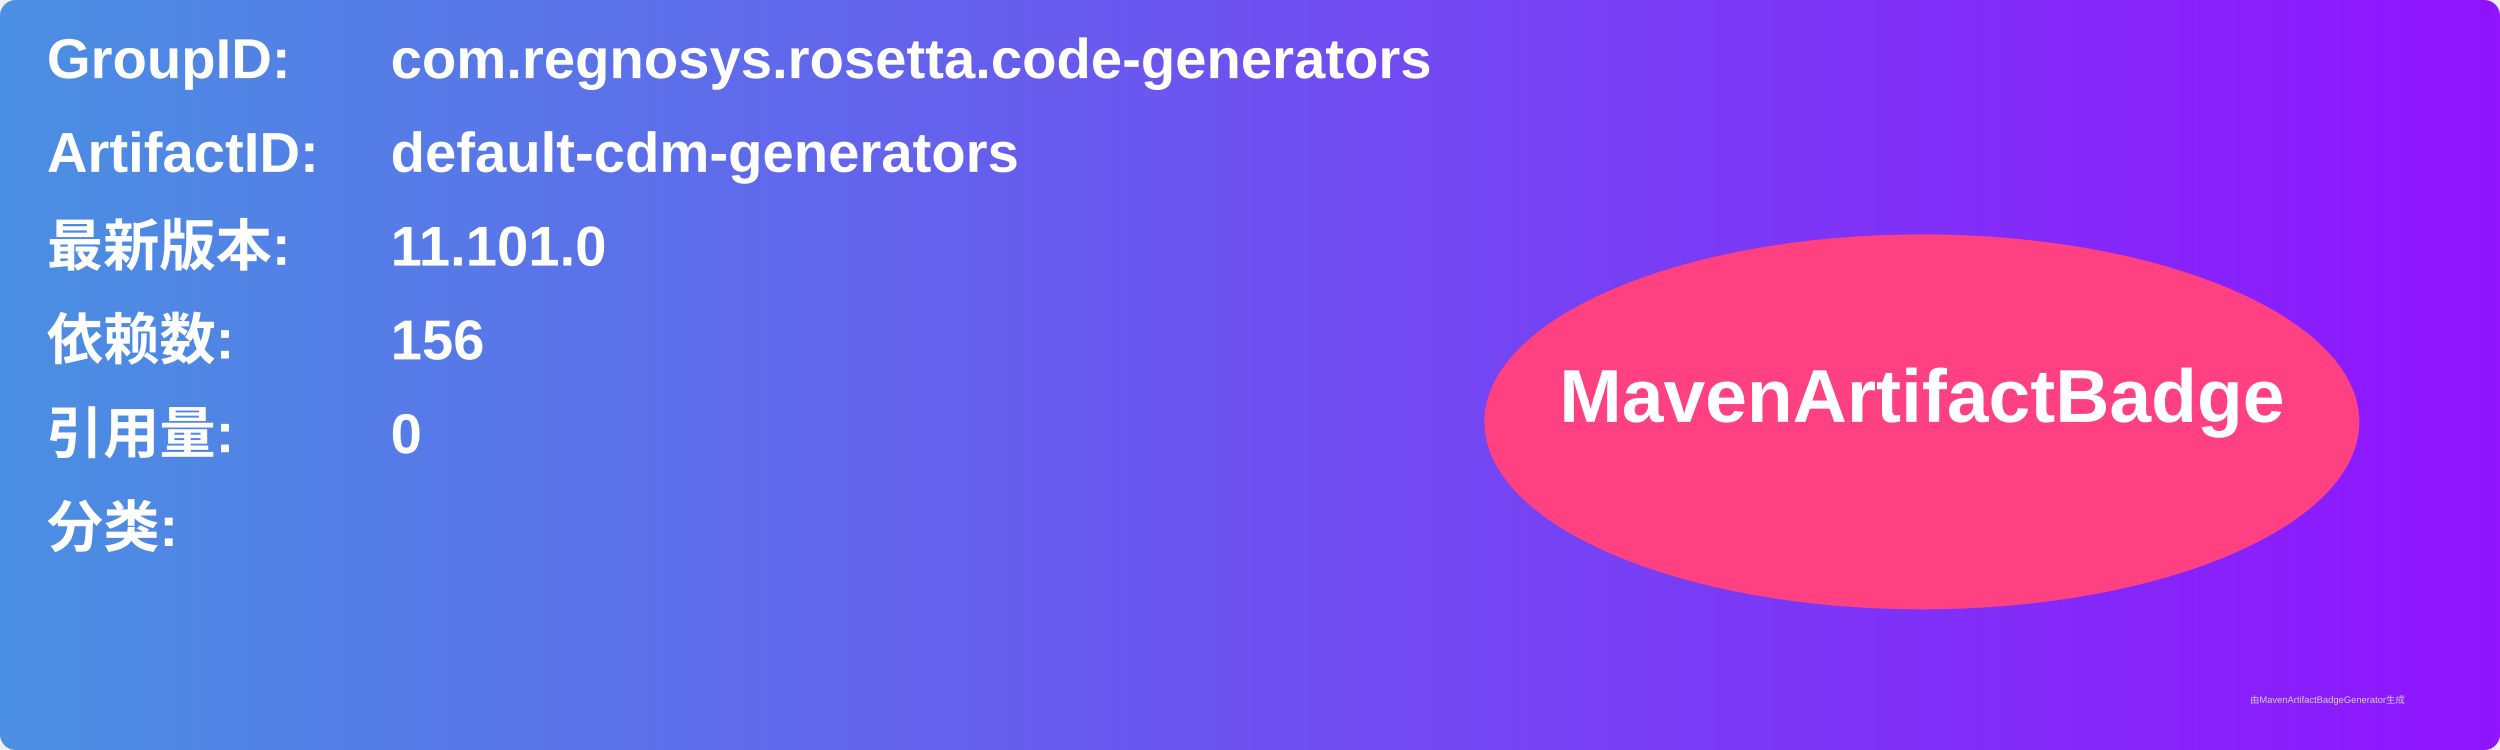
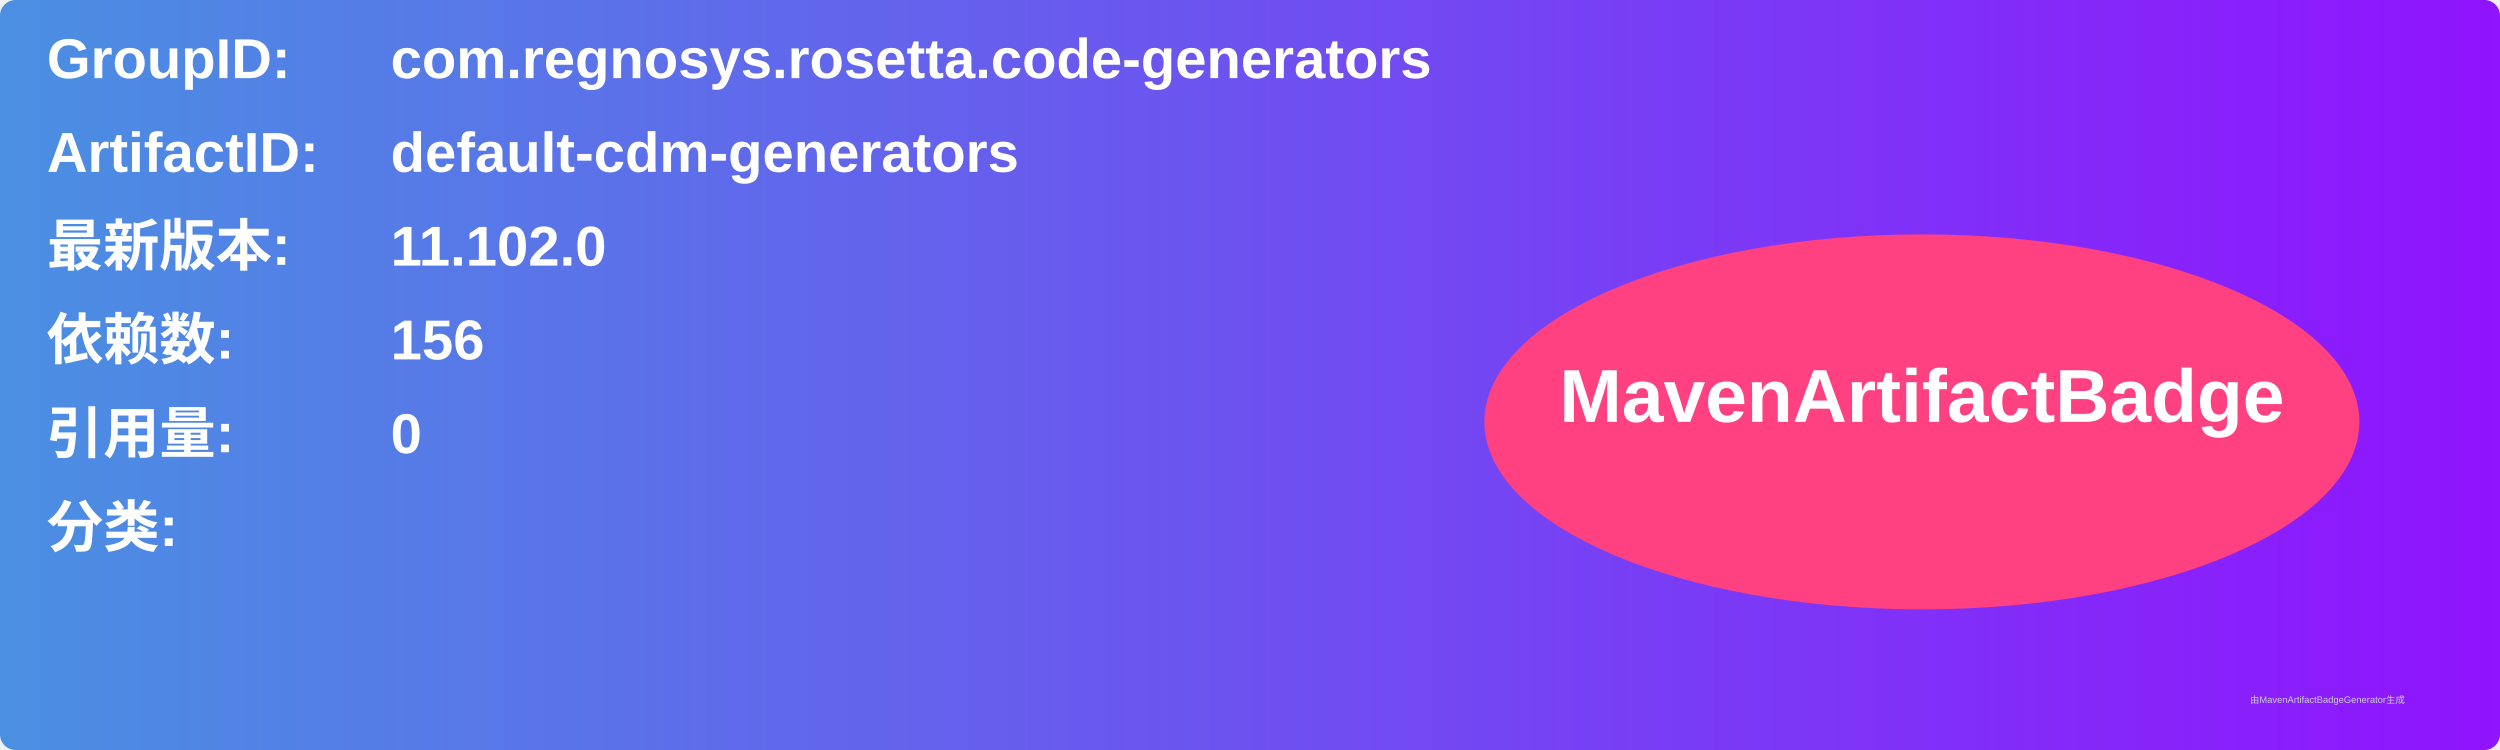
<svg xmlns="http://www.w3.org/2000/svg" width="800" height="240" viewBox="0 0 800 240">
  <linearGradient id="grad" x1="0%" y1="0%" x2="100%" y2="0%">
    <stop offset="0%" stop-color="#4a90e2" />
    <stop offset="100%" stop-color="#9013fe" />
  </linearGradient>
  <rect width="100%" height="100%" rx="5" ry="5" fill="url(#grad)" />
  <g transform="translate(15, 15)">
    <text x="0" y="10" font-family="Arial" font-size="18" fill="white" font-weight="bold" width="260">GroupID:</text>
    <text x="110" y="10" font-family="Arial" font-size="18" fill="white" font-weight="bold" width="460">com.regnosys.rosetta.code-generators</text>
    <text x="0" y="40" font-family="Arial" font-size="18" fill="white" font-weight="bold" width="260">ArtifactID:</text>
    <text x="110" y="40" font-family="Arial" font-size="18" fill="white" font-weight="bold" width="460">default-cdm-generators</text>
    <text x="0" y="70" font-family="Arial" font-size="18" fill="white" font-weight="bold">最新版本:</text>
    <text x="110" y="70" font-family="Arial" font-size="18" fill="white" font-weight="bold">
-       <tspan font-weight="bold">11.101.0</tspan>
+       <tspan font-weight="bold">11.102.0</tspan>
    </text>
    <text x="0" y="100" font-family="Arial" font-size="18" fill="white" font-weight="bold">依赖数: </text>
    <text x="110" y="100" font-family="Arial" font-size="18" fill="white">
      <tspan font-weight="bold">156</tspan>
    </text>
    <text x="0" y="130" font-family="Arial" font-size="18" fill="white" font-weight="bold">引用量: </text>
    <text x="110" y="130" font-family="Arial" font-size="18" fill="white">
      <tspan font-weight="bold">0</tspan>
    </text>
    <text x="0" y="160" font-family="Arial" font-size="18" fill="white" font-weight="bold">分类:</text>
    <text x="10" y="190" font-family="Arial" font-size="10" fill="white">
      <tspan font-weight="bold" />
    </text>
    <ellipse cx="600" cy="120" rx="140" ry="60" fill="#ff4081" />
    <text x="600" y="120" text-anchor="middle" font-family="Arial" font-size="24" fill="white" font-weight="bold">MavenArtifactBadge</text>
  </g>
  <text x="720" y="225" font-family="Arial" font-size="3" fill="#d0d0d0">由MavenArtifactBadgeGenerator生成</text>
</svg>
